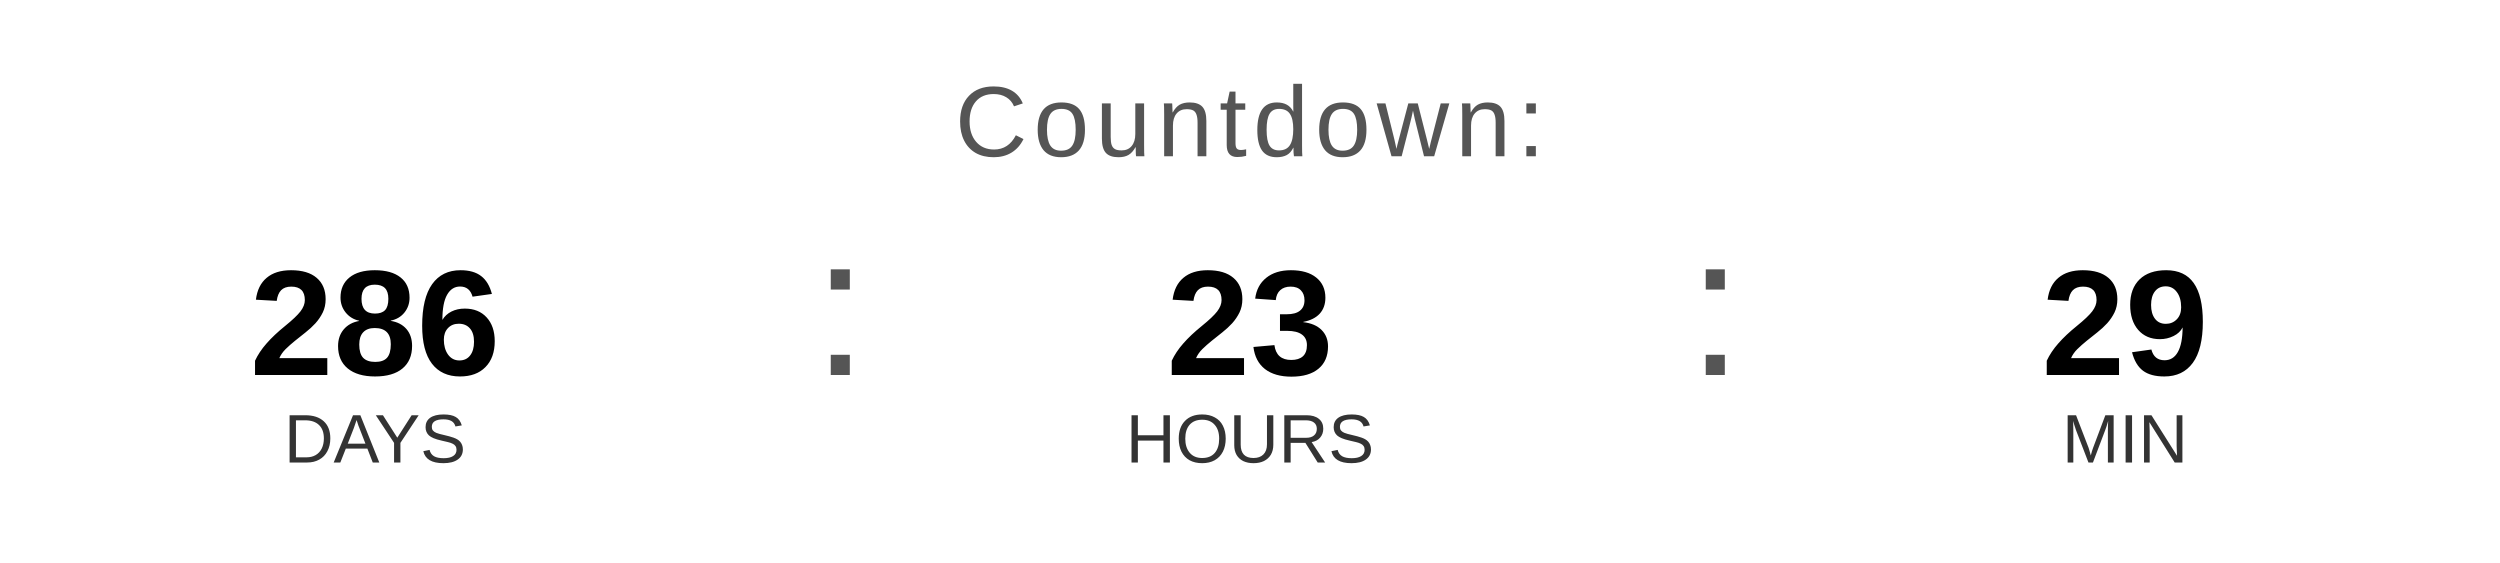
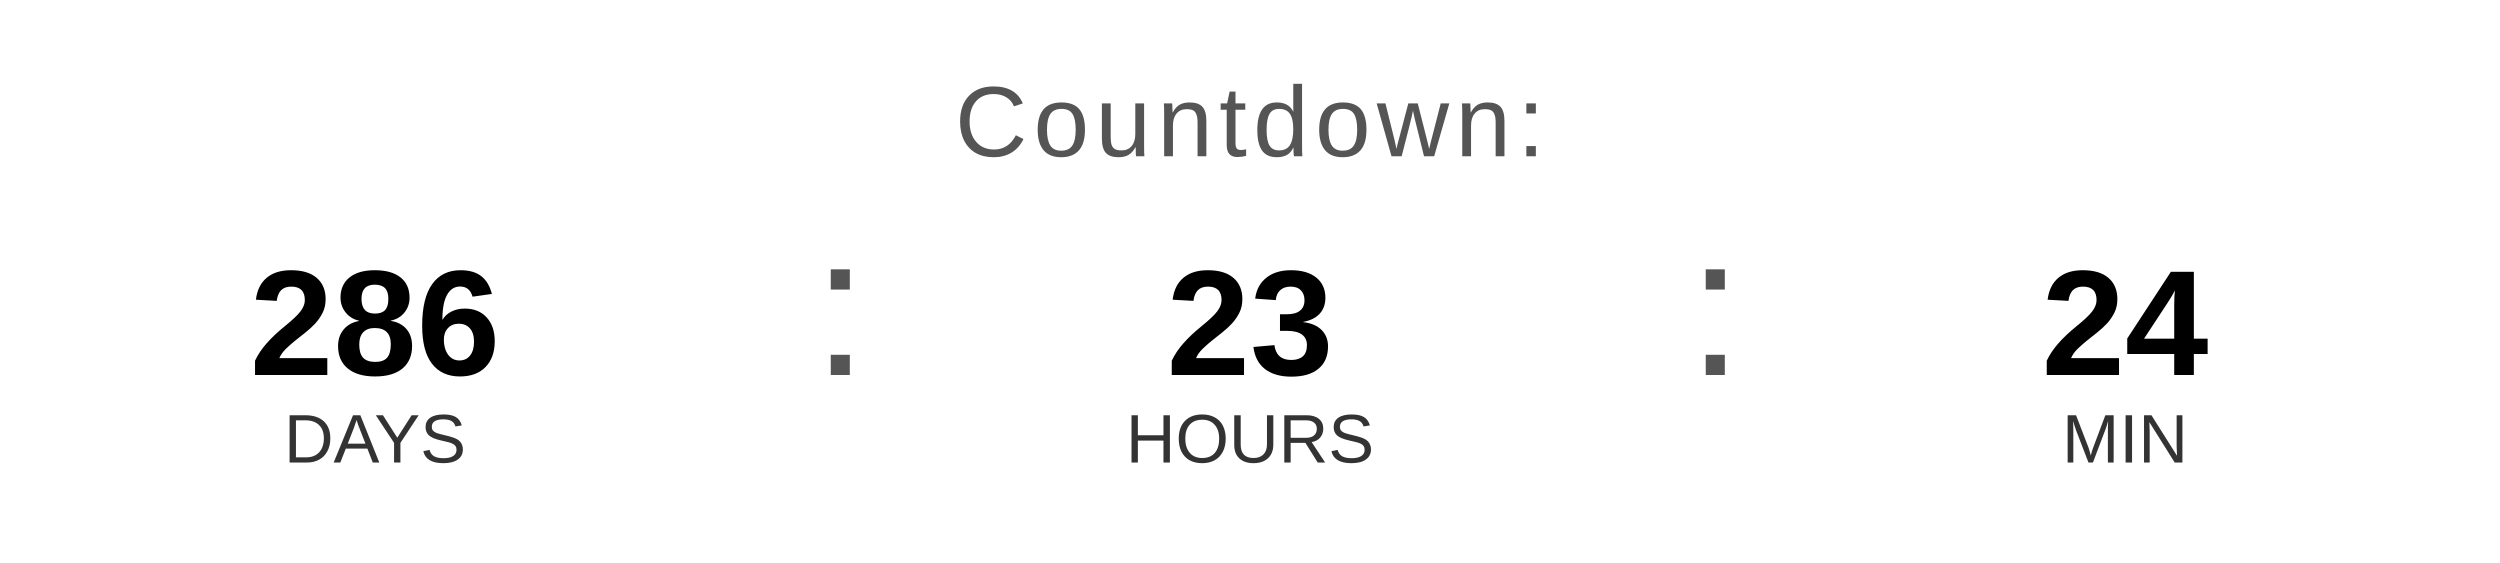
<svg xmlns="http://www.w3.org/2000/svg" width="400" height="90" viewBox="0 0 400 90">
  <text x="200" y="25" font-family="Arial, Helvetica, sans-serif" font-size="16" fill="#555555" text-anchor="middle" letter-spacing="1">
    Countdown:
  </text>
  <text x="60" y="60" font-family="Arial, Helvetica, sans-serif" font-size="24" font-weight="bold" fill="#000000" text-anchor="middle">286</text>
  <text x="60" y="74" font-family="Arial, Helvetica, sans-serif" font-size="11" fill="#333333" text-anchor="middle">DAYS</text>
  <text x="130" y="60" font-family="Arial, sans-serif" font-size="32" fill="#555555">:</text>
  <text x="200" y="60" font-family="Arial, Helvetica, sans-serif" font-size="24" font-weight="bold" fill="#000000" text-anchor="middle">23</text>
  <text x="200" y="74" font-family="Arial, Helvetica, sans-serif" font-size="11" fill="#333333" text-anchor="middle">HOURS</text>
  <text x="270" y="60" font-family="Arial, sans-serif" font-size="32" fill="#555555">:</text>
-   <text x="340" y="60" font-family="Arial, Helvetica, sans-serif" font-size="24" font-weight="bold" fill="#000000" text-anchor="middle">29</text>
+   <text x="340" y="60" font-family="Arial, Helvetica, sans-serif" font-size="24" font-weight="bold" fill="#000000" text-anchor="middle">24</text>
  <text x="340" y="74" font-family="Arial, Helvetica, sans-serif" font-size="11" fill="#333333" text-anchor="middle">MIN</text>
</svg>
